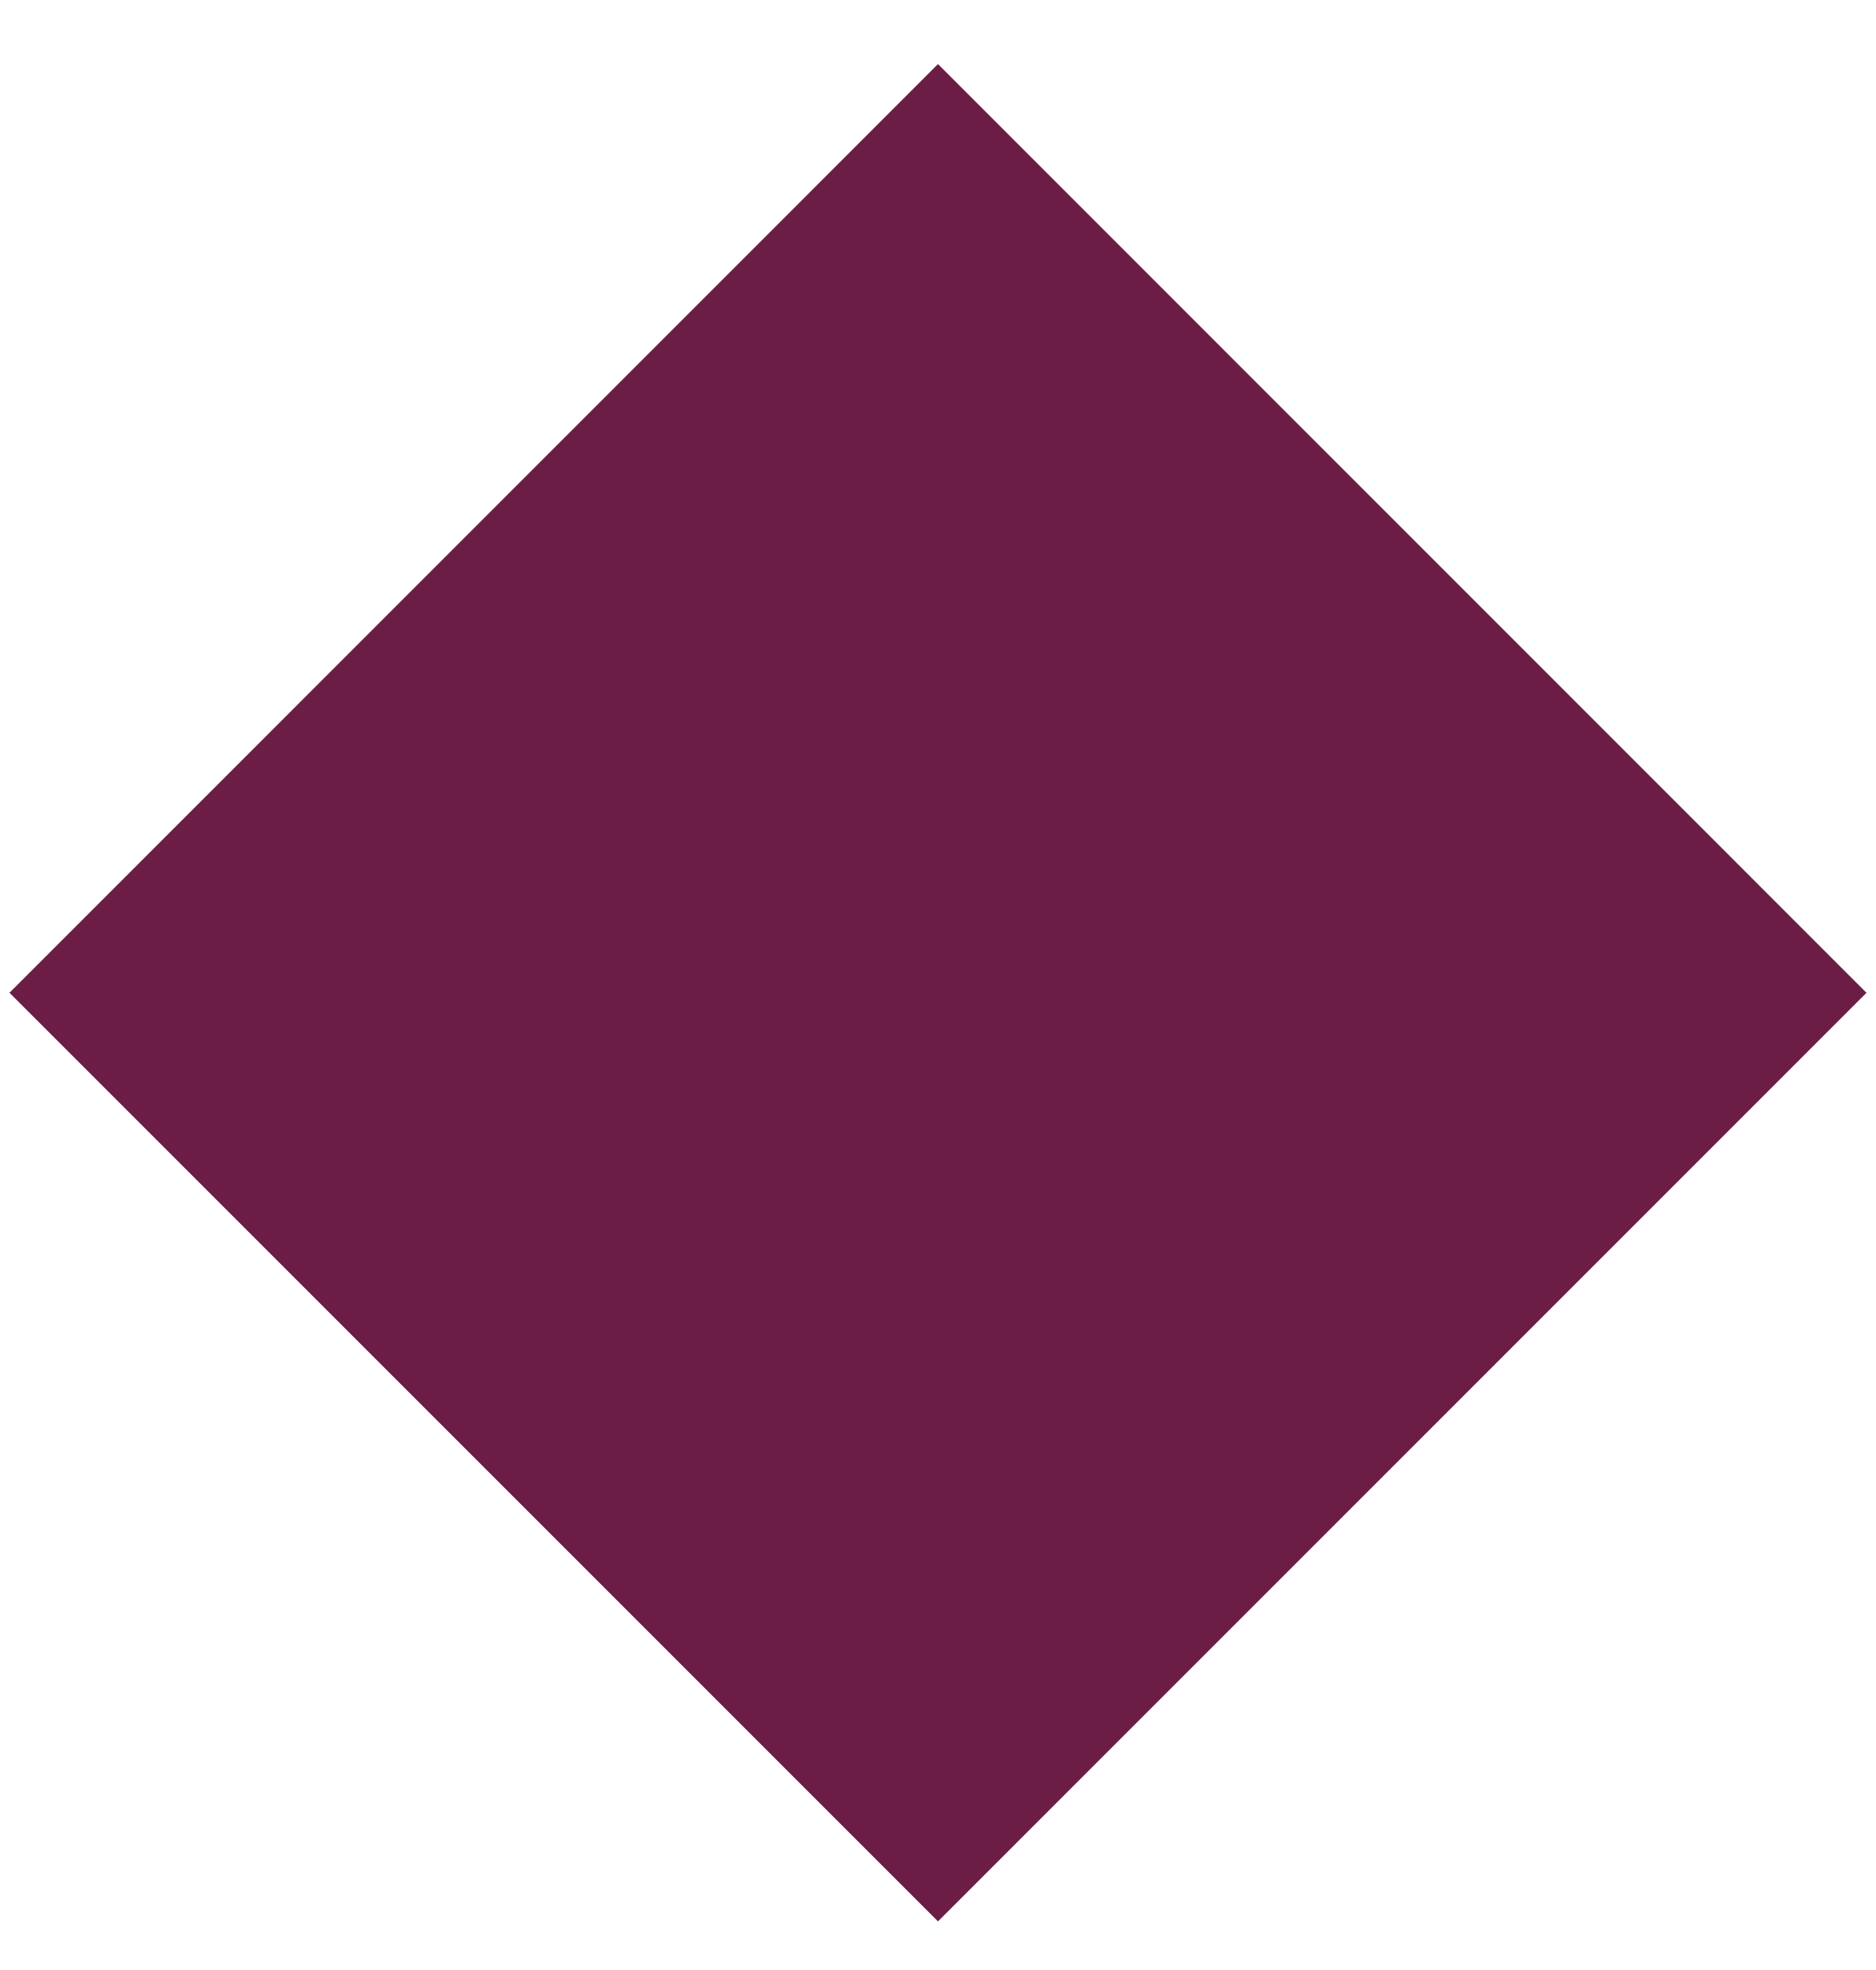
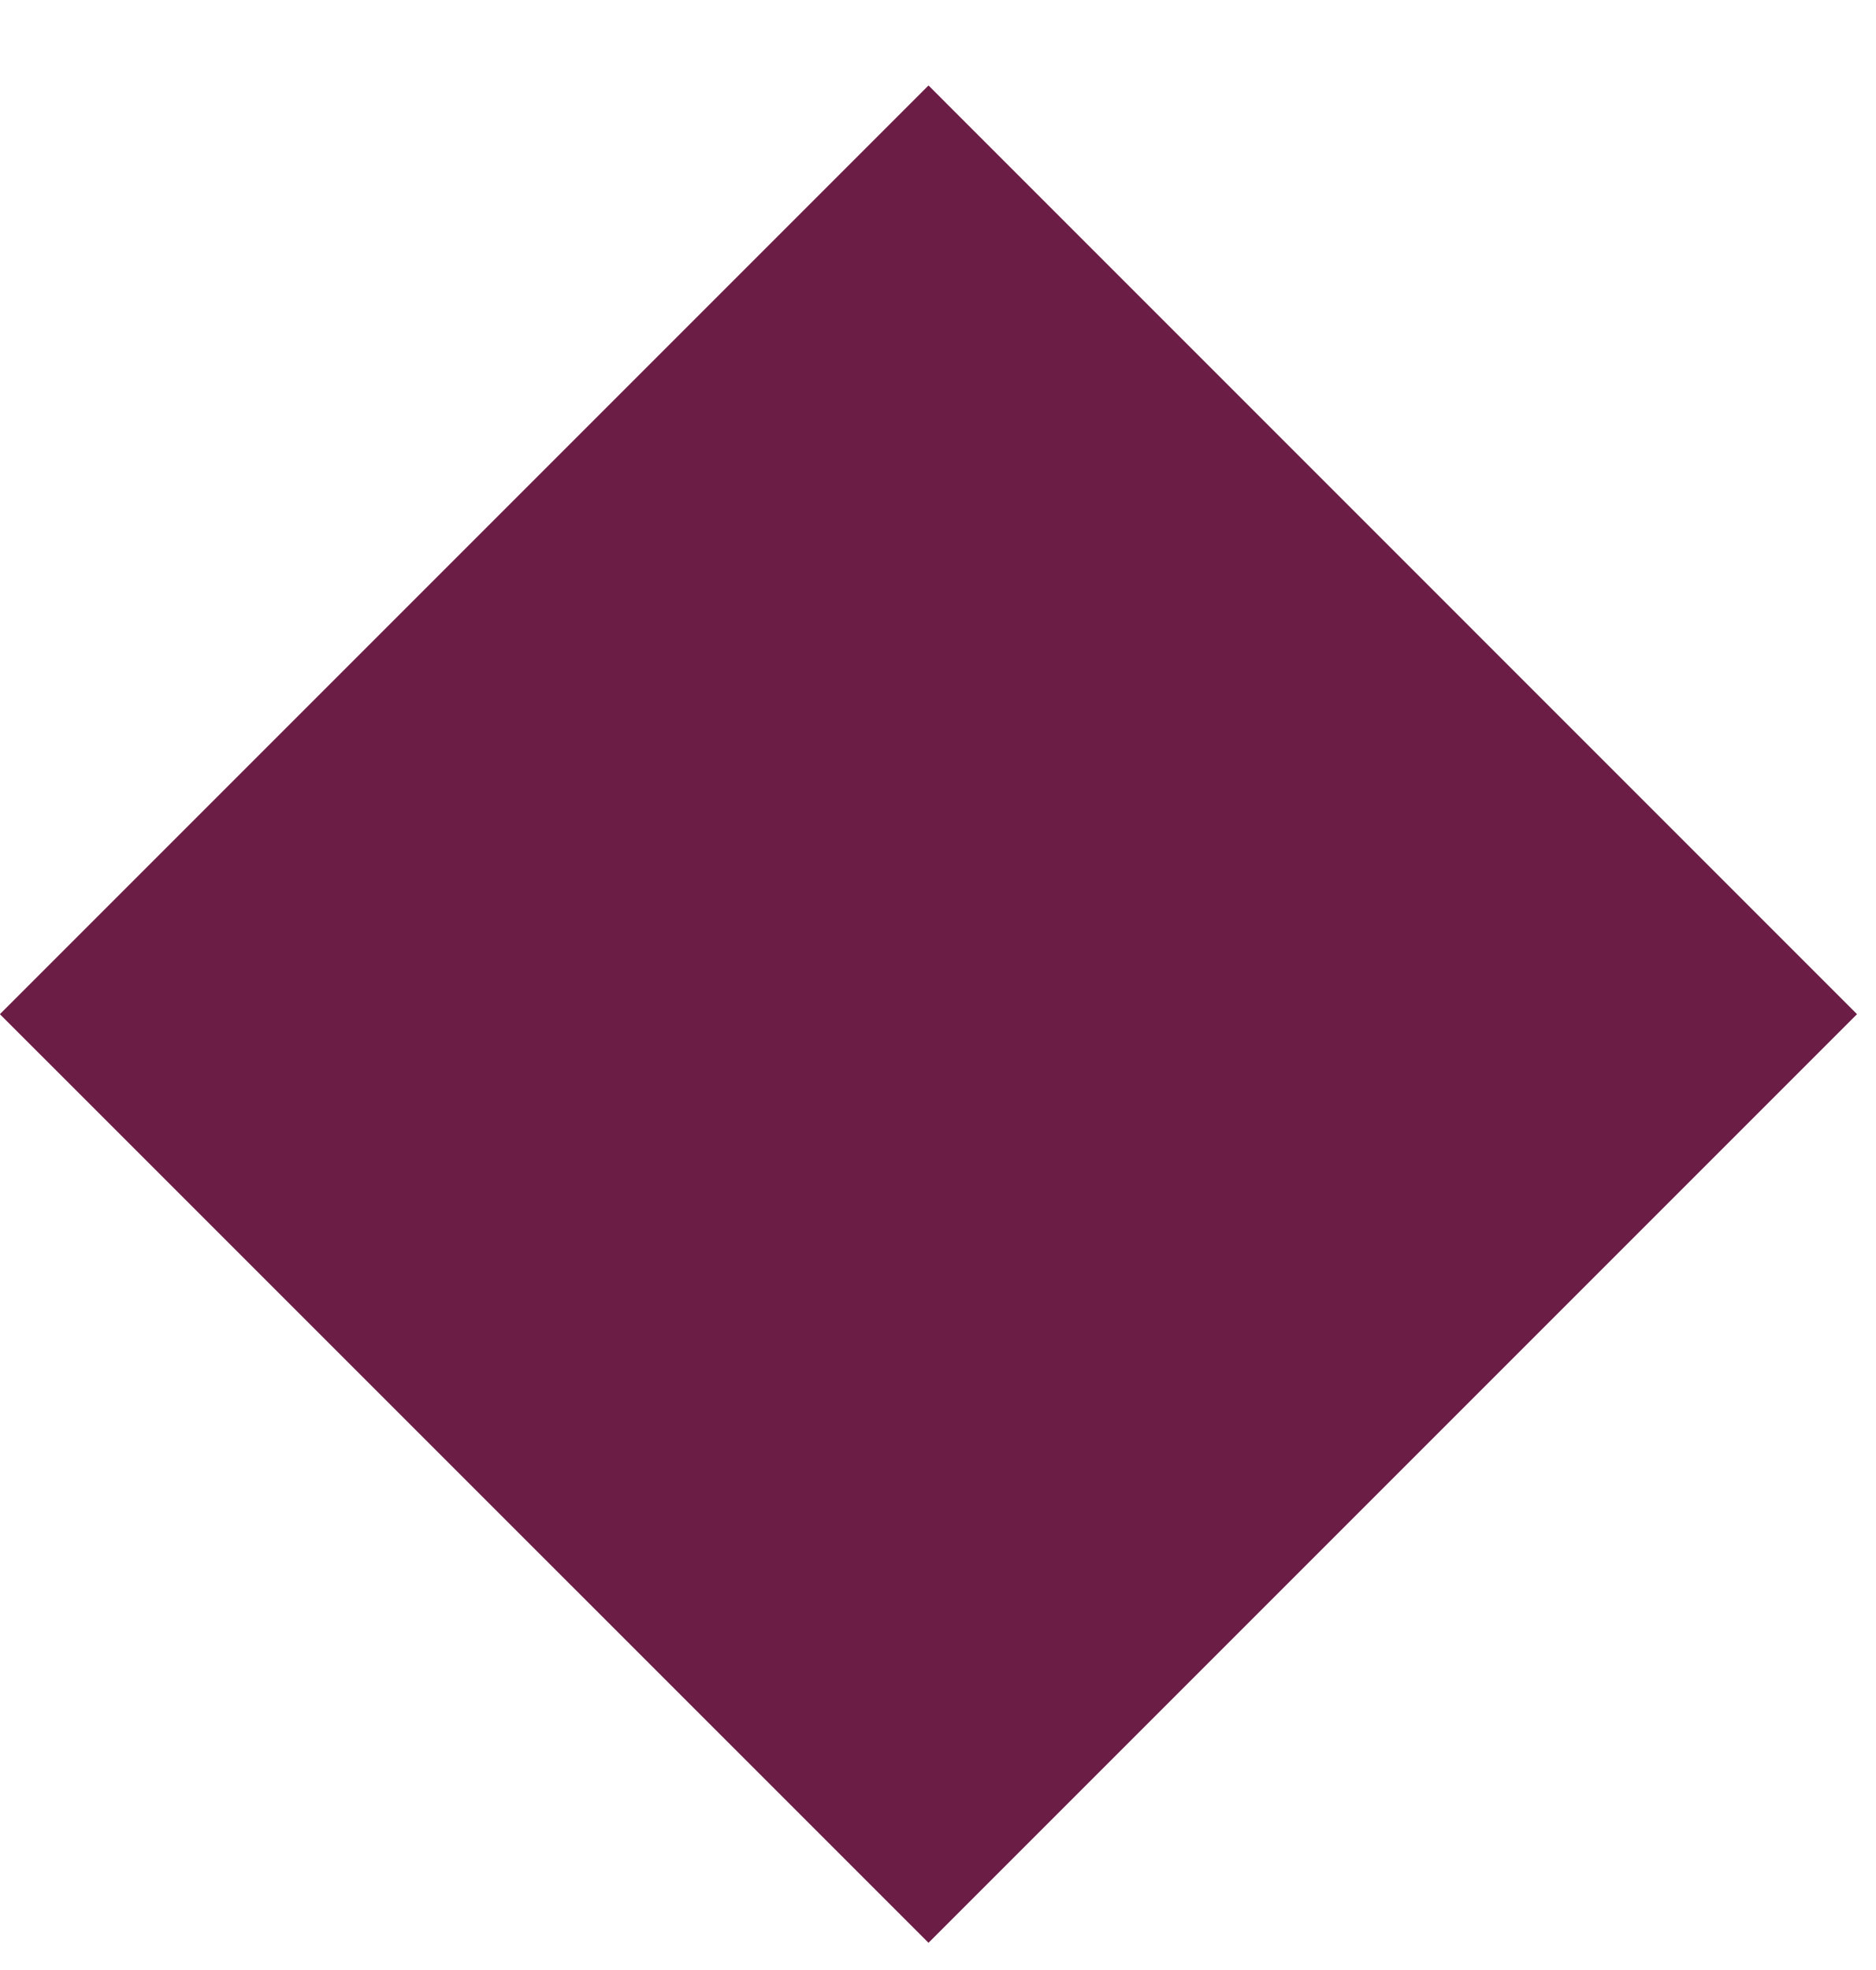
<svg xmlns="http://www.w3.org/2000/svg" width="20" height="21" viewBox="0 0 20 21" fill="none">
-   <path d="M19.899 10.583L10 0.683L0.101 10.583L10 20.482L19.899 10.583Z" fill="#6C1D45" />
+   <path d="M19.798 10.811L9.899 0.911L-0.001 10.811L9.899 20.71L19.798 10.811Z" fill="#6C1D45" />
</svg>
